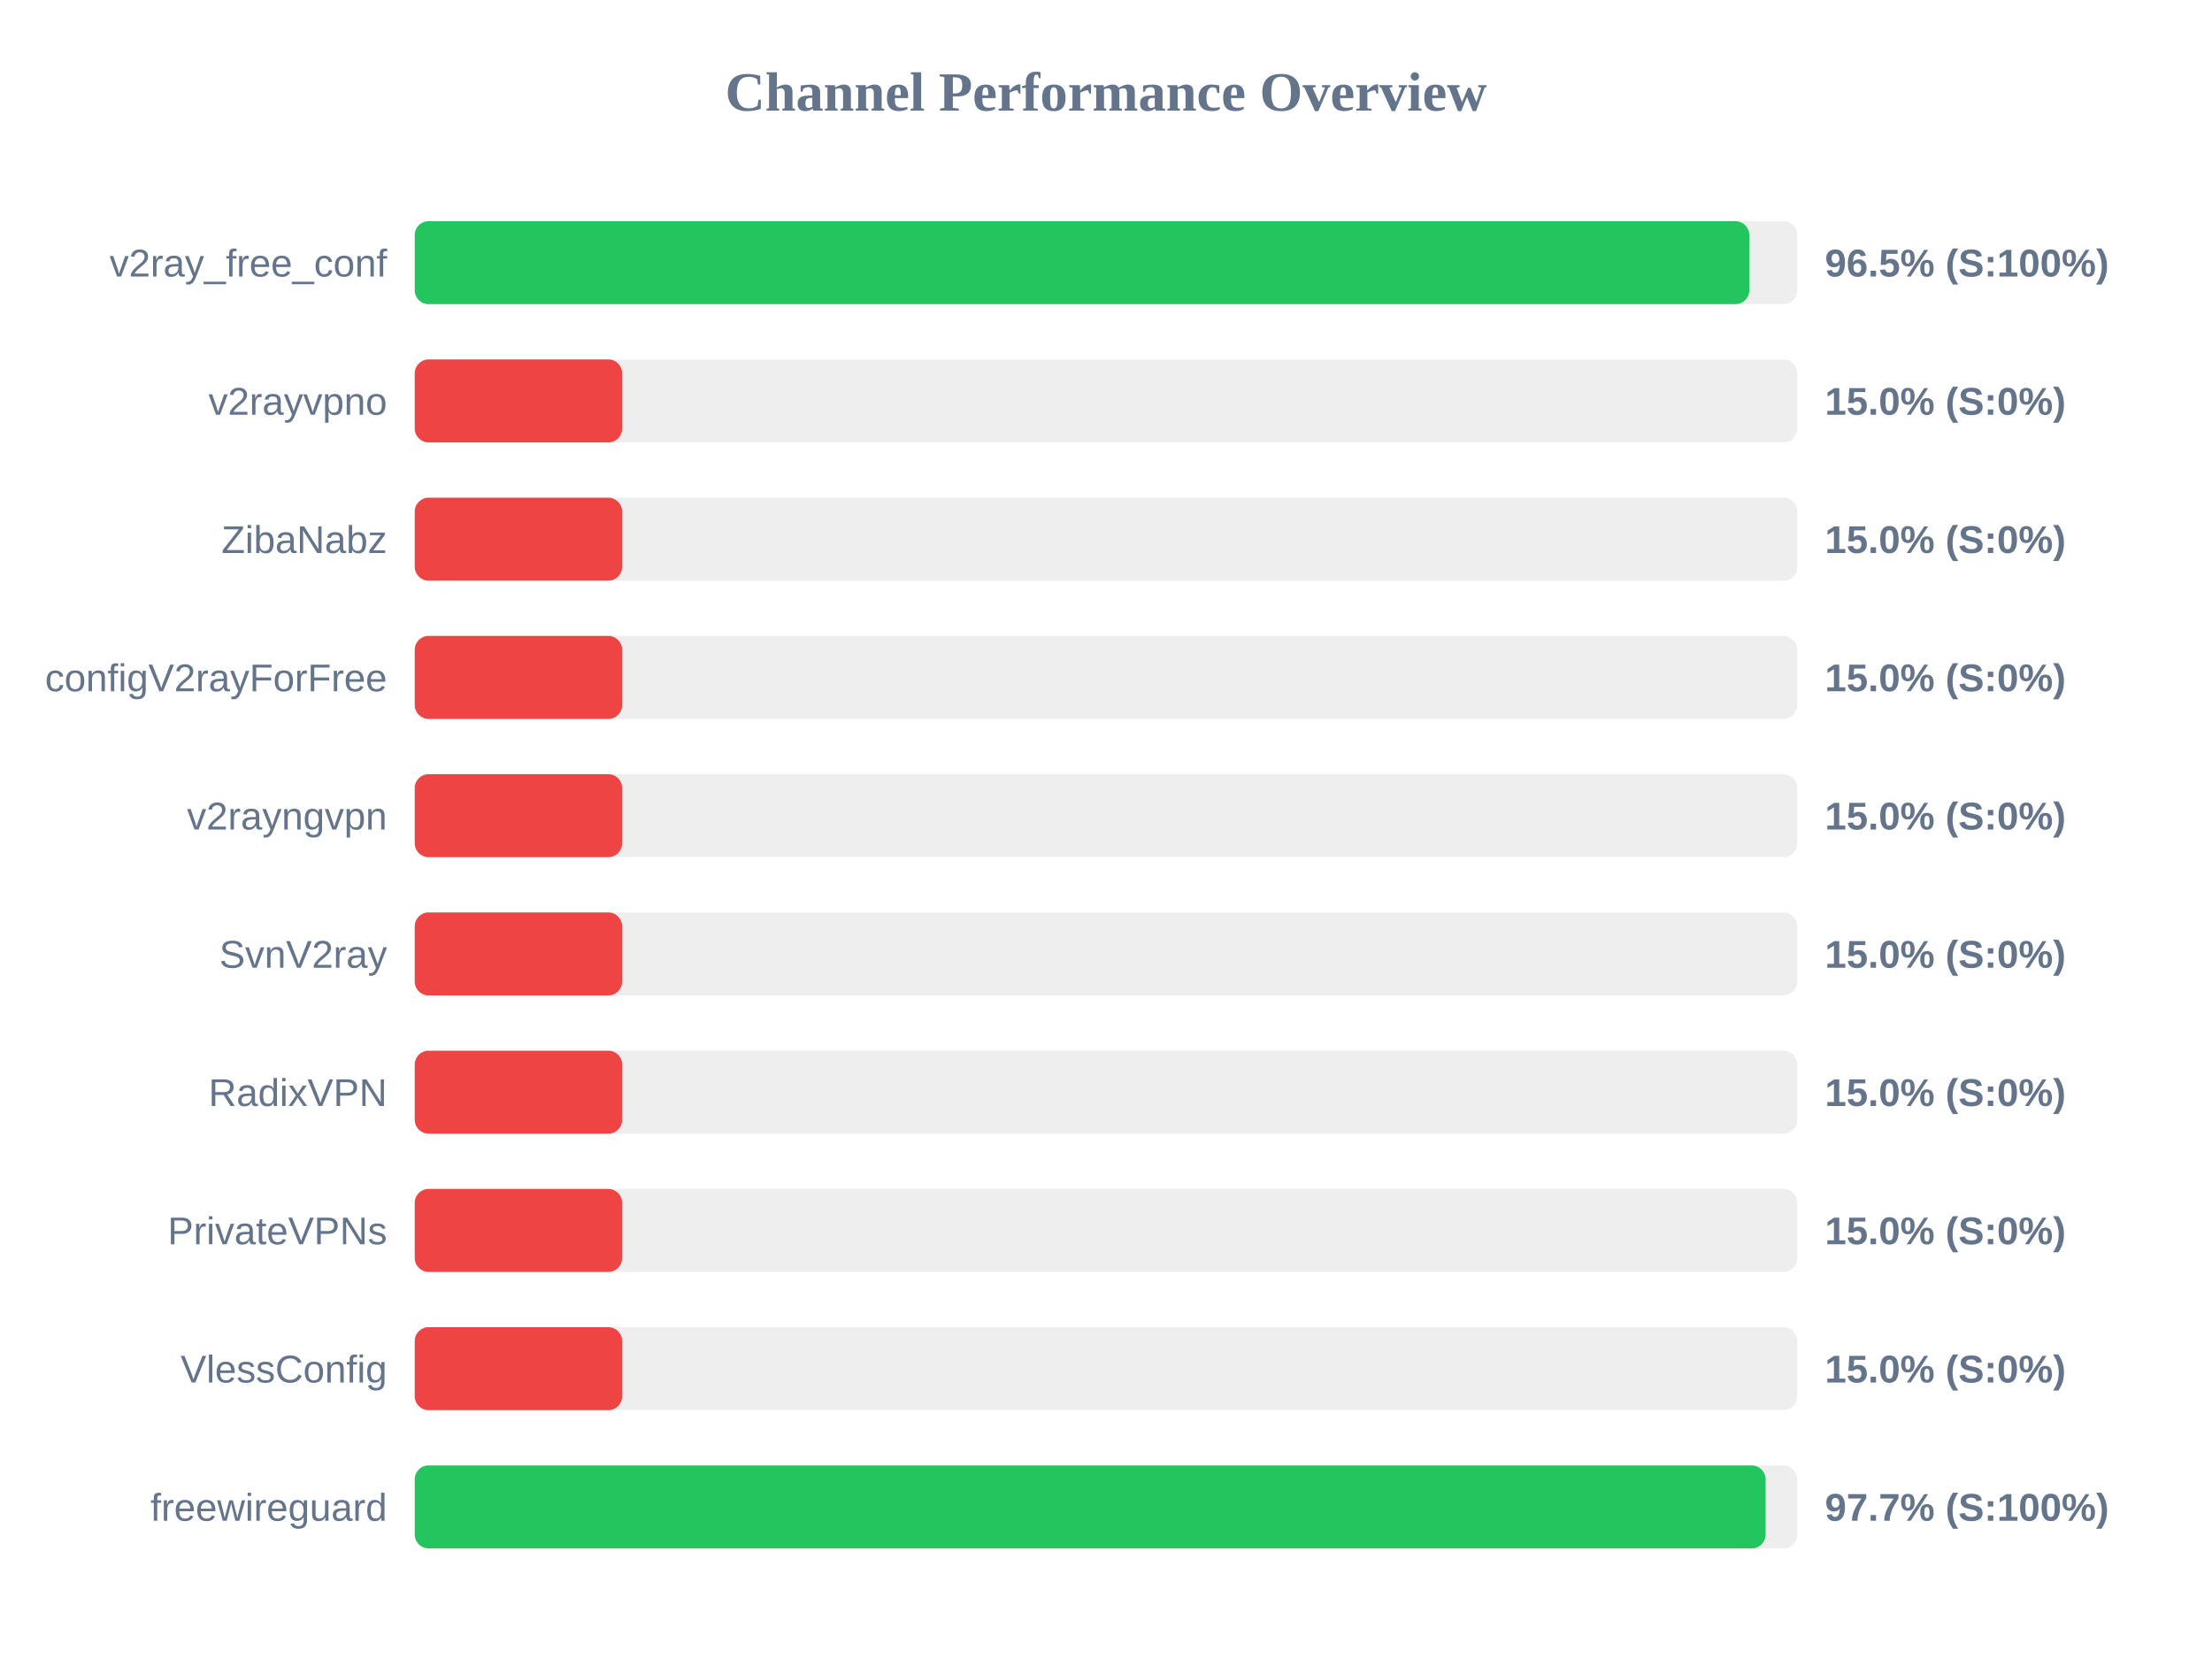
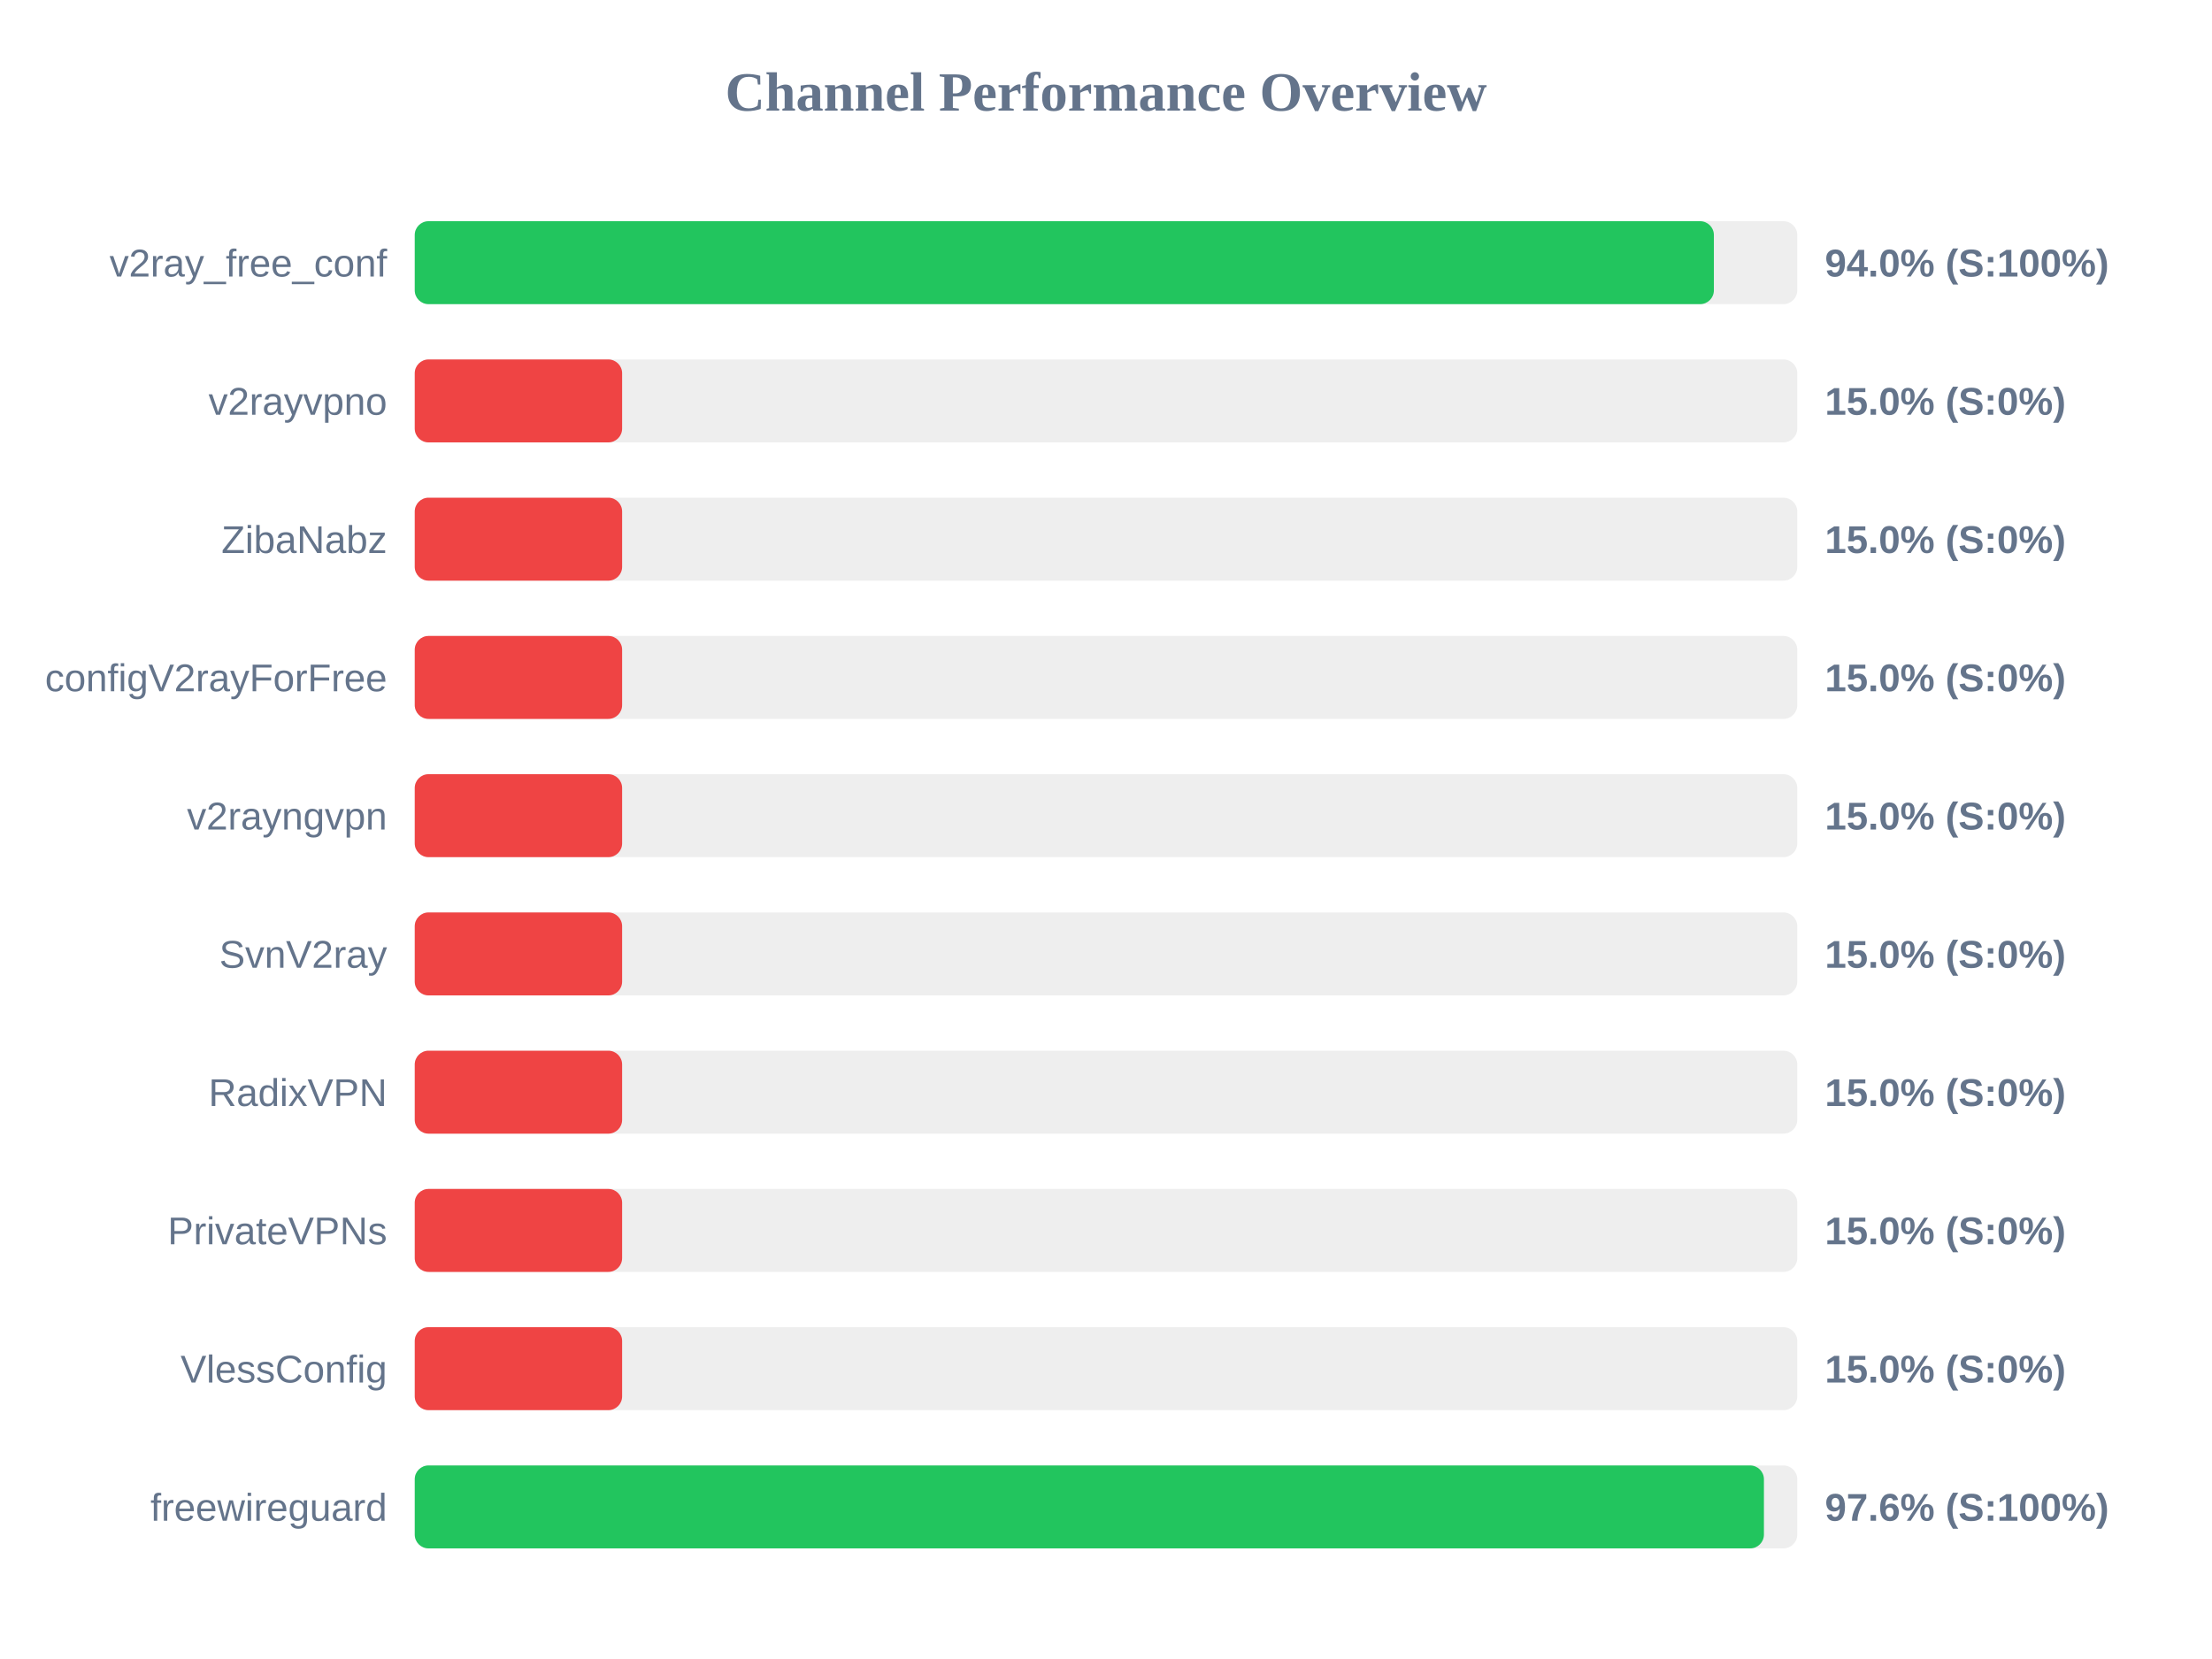
<svg xmlns="http://www.w3.org/2000/svg" width="800" height="600" version="1.1">
  <style>
        .row { font: 14px Arial; fill: #64748b; }
        .score { font: bold 14px Arial; fill: #64748b; }
    </style>
  <text x="400" y="40" text-anchor="middle" font-size="20px" font-weight="bold" fill="#64748b">Channel Performance Overview</text>
  <rect x="150" y="80" width="500" height="30" fill="#eee" rx="5" />
-   <rect x="150" y="80" width="482.65" height="30" fill="#22c55e" rx="5" />
+   <rect x="150" y="80" width="469.85" height="30" fill="#22c55e" rx="5" />
  <text x="140" y="100" text-anchor="end" class="row">v2ray_free_conf</text>
-   <text x="660" y="100" text-anchor="start" class="score">96.5% (S:100%)</text>
+   <text x="660" y="100" text-anchor="start" class="score">94.0% (S:100%)</text>
  <rect x="150" y="130" width="500" height="30" fill="#eee" rx="5" />
  <rect x="150" y="130" width="75.0" height="30" fill="#ef4444" rx="5" />
  <text x="140" y="150" text-anchor="end" class="row">v2rayvpno</text>
  <text x="660" y="150" text-anchor="start" class="score">15.0% (S:0%)</text>
  <rect x="150" y="180" width="500" height="30" fill="#eee" rx="5" />
  <rect x="150" y="180" width="75.0" height="30" fill="#ef4444" rx="5" />
  <text x="140" y="200" text-anchor="end" class="row">ZibaNabz</text>
  <text x="660" y="200" text-anchor="start" class="score">15.0% (S:0%)</text>
  <rect x="150" y="230" width="500" height="30" fill="#eee" rx="5" />
  <rect x="150" y="230" width="75.0" height="30" fill="#ef4444" rx="5" />
  <text x="140" y="250" text-anchor="end" class="row">configV2rayForFree</text>
  <text x="660" y="250" text-anchor="start" class="score">15.0% (S:0%)</text>
  <rect x="150" y="280" width="500" height="30" fill="#eee" rx="5" />
  <rect x="150" y="280" width="75.0" height="30" fill="#ef4444" rx="5" />
  <text x="140" y="300" text-anchor="end" class="row">v2rayngvpn</text>
  <text x="660" y="300" text-anchor="start" class="score">15.0% (S:0%)</text>
  <rect x="150" y="330" width="500" height="30" fill="#eee" rx="5" />
  <rect x="150" y="330" width="75.0" height="30" fill="#ef4444" rx="5" />
  <text x="140" y="350" text-anchor="end" class="row">SvnV2ray</text>
  <text x="660" y="350" text-anchor="start" class="score">15.0% (S:0%)</text>
  <rect x="150" y="380" width="500" height="30" fill="#eee" rx="5" />
  <rect x="150" y="380" width="75.0" height="30" fill="#ef4444" rx="5" />
  <text x="140" y="400" text-anchor="end" class="row">RadixVPN</text>
  <text x="660" y="400" text-anchor="start" class="score">15.0% (S:0%)</text>
  <rect x="150" y="430" width="500" height="30" fill="#eee" rx="5" />
  <rect x="150" y="430" width="75.0" height="30" fill="#ef4444" rx="5" />
  <text x="140" y="450" text-anchor="end" class="row">PrivateVPNs</text>
  <text x="660" y="450" text-anchor="start" class="score">15.0% (S:0%)</text>
  <rect x="150" y="480" width="500" height="30" fill="#eee" rx="5" />
  <rect x="150" y="480" width="75.0" height="30" fill="#ef4444" rx="5" />
  <text x="140" y="500" text-anchor="end" class="row">VlessConfig</text>
  <text x="660" y="500" text-anchor="start" class="score">15.0% (S:0%)</text>
  <rect x="150" y="530" width="500" height="30" fill="#eee" rx="5" />
-   <rect x="150" y="530" width="488.55" height="30" fill="#22c55e" rx="5" />
+   <rect x="150" y="530" width="487.95" height="30" fill="#22c55e" rx="5" />
  <text x="140" y="550" text-anchor="end" class="row">freewireguard</text>
-   <text x="660" y="550" text-anchor="start" class="score">97.7% (S:100%)</text>
+   <text x="660" y="550" text-anchor="start" class="score">97.6% (S:100%)</text>
</svg>
